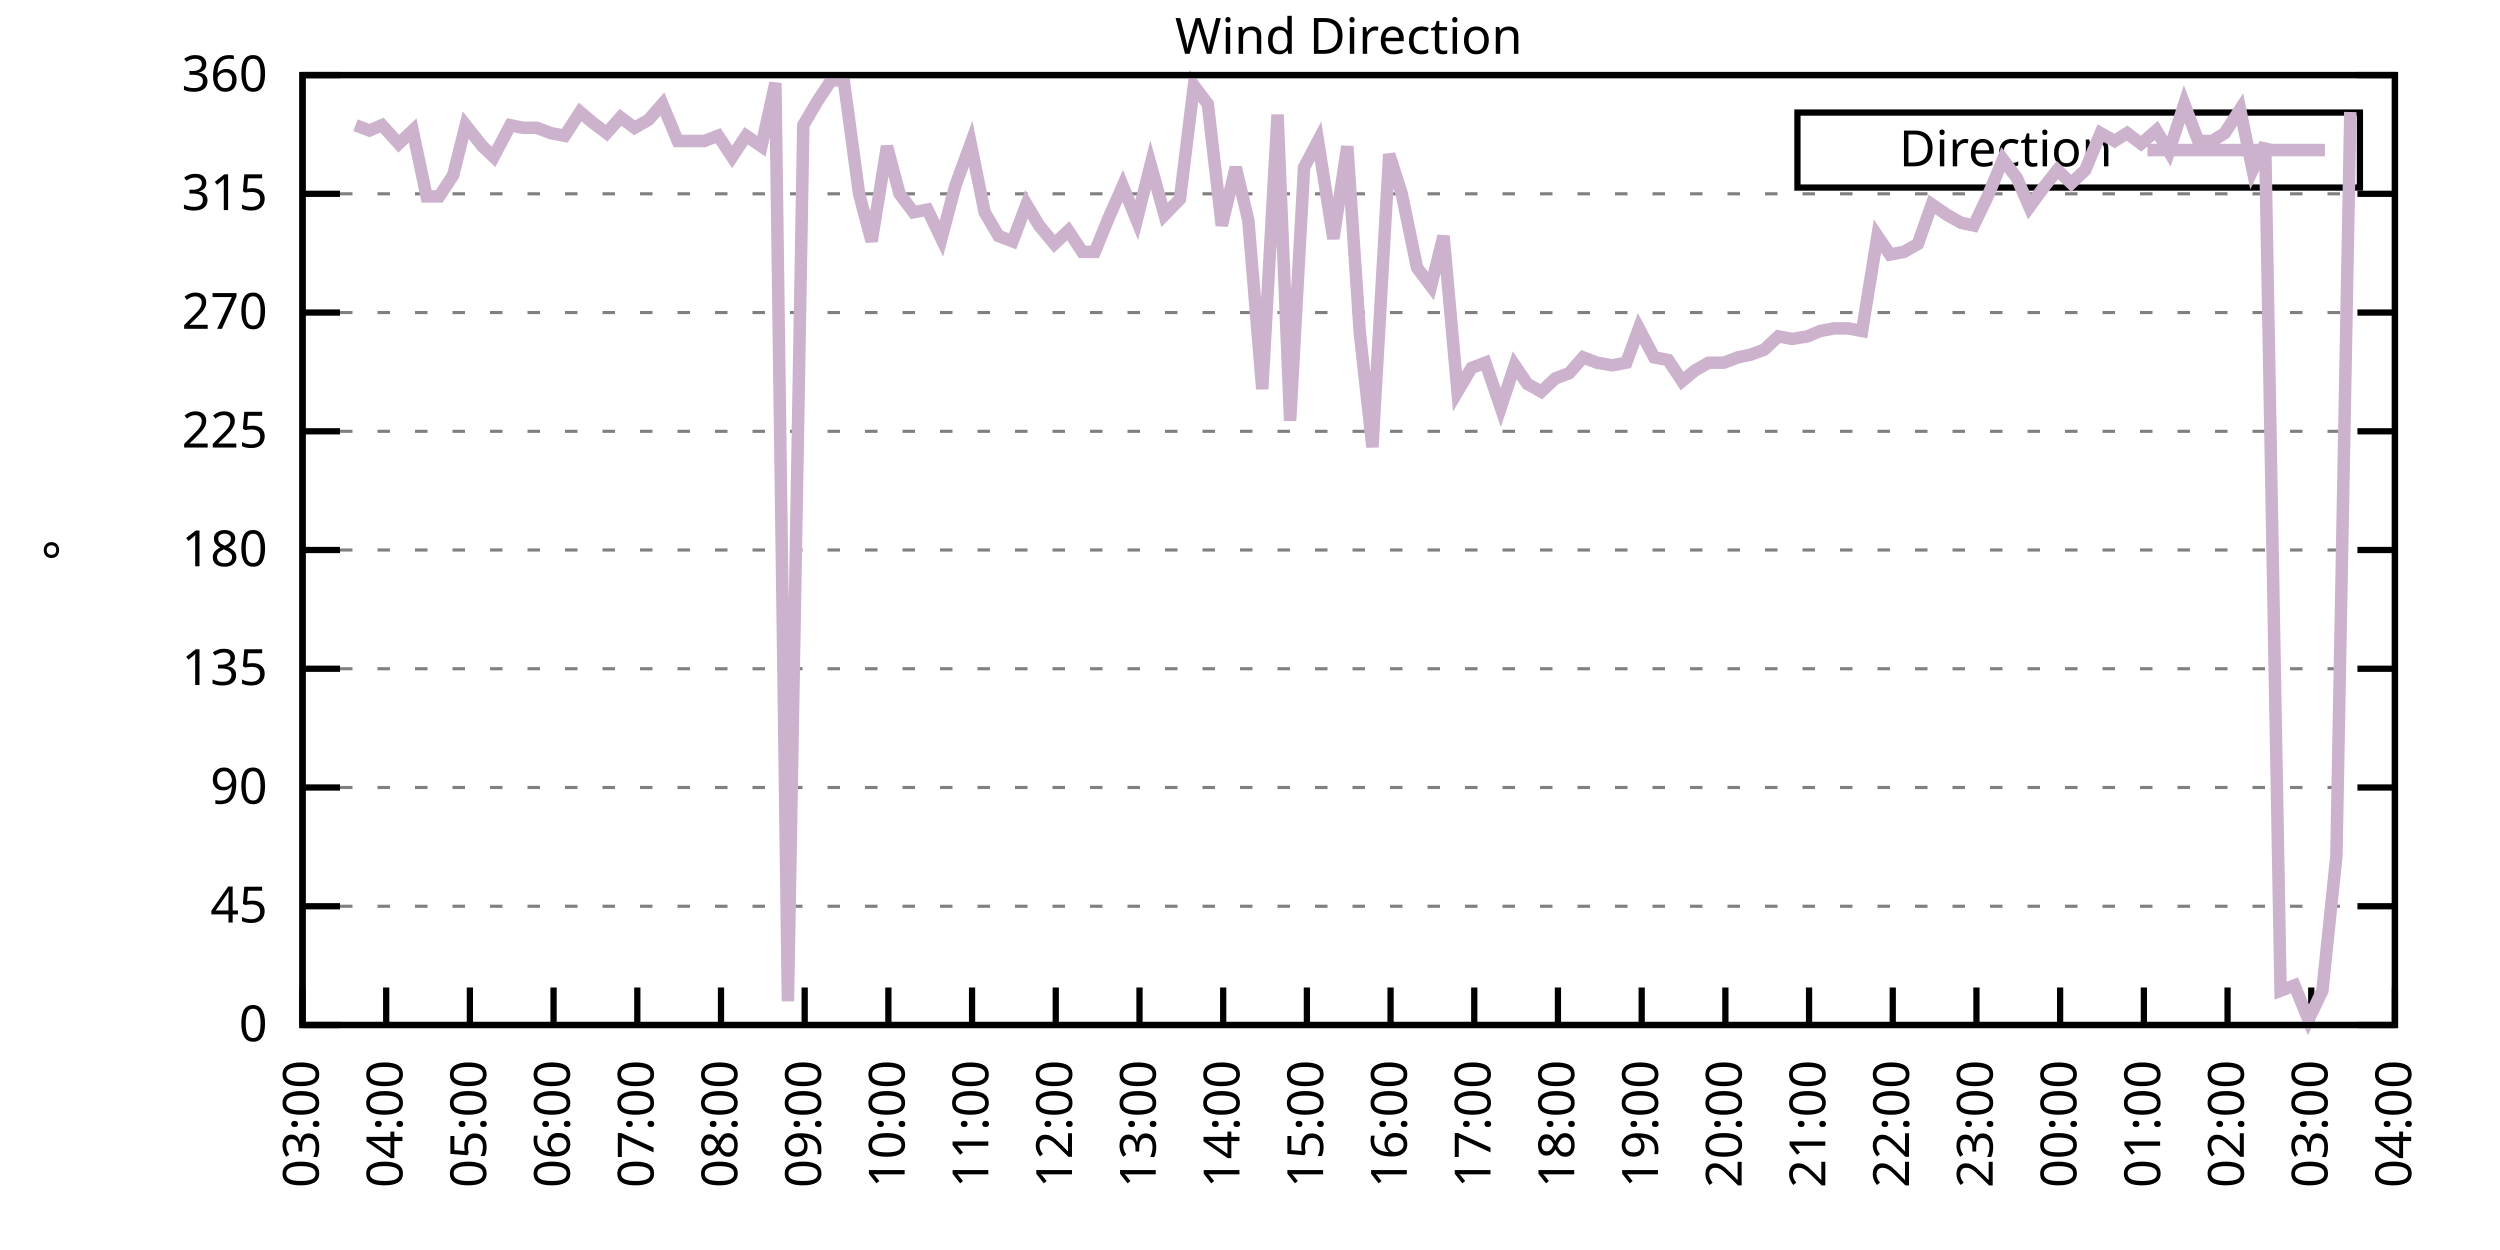
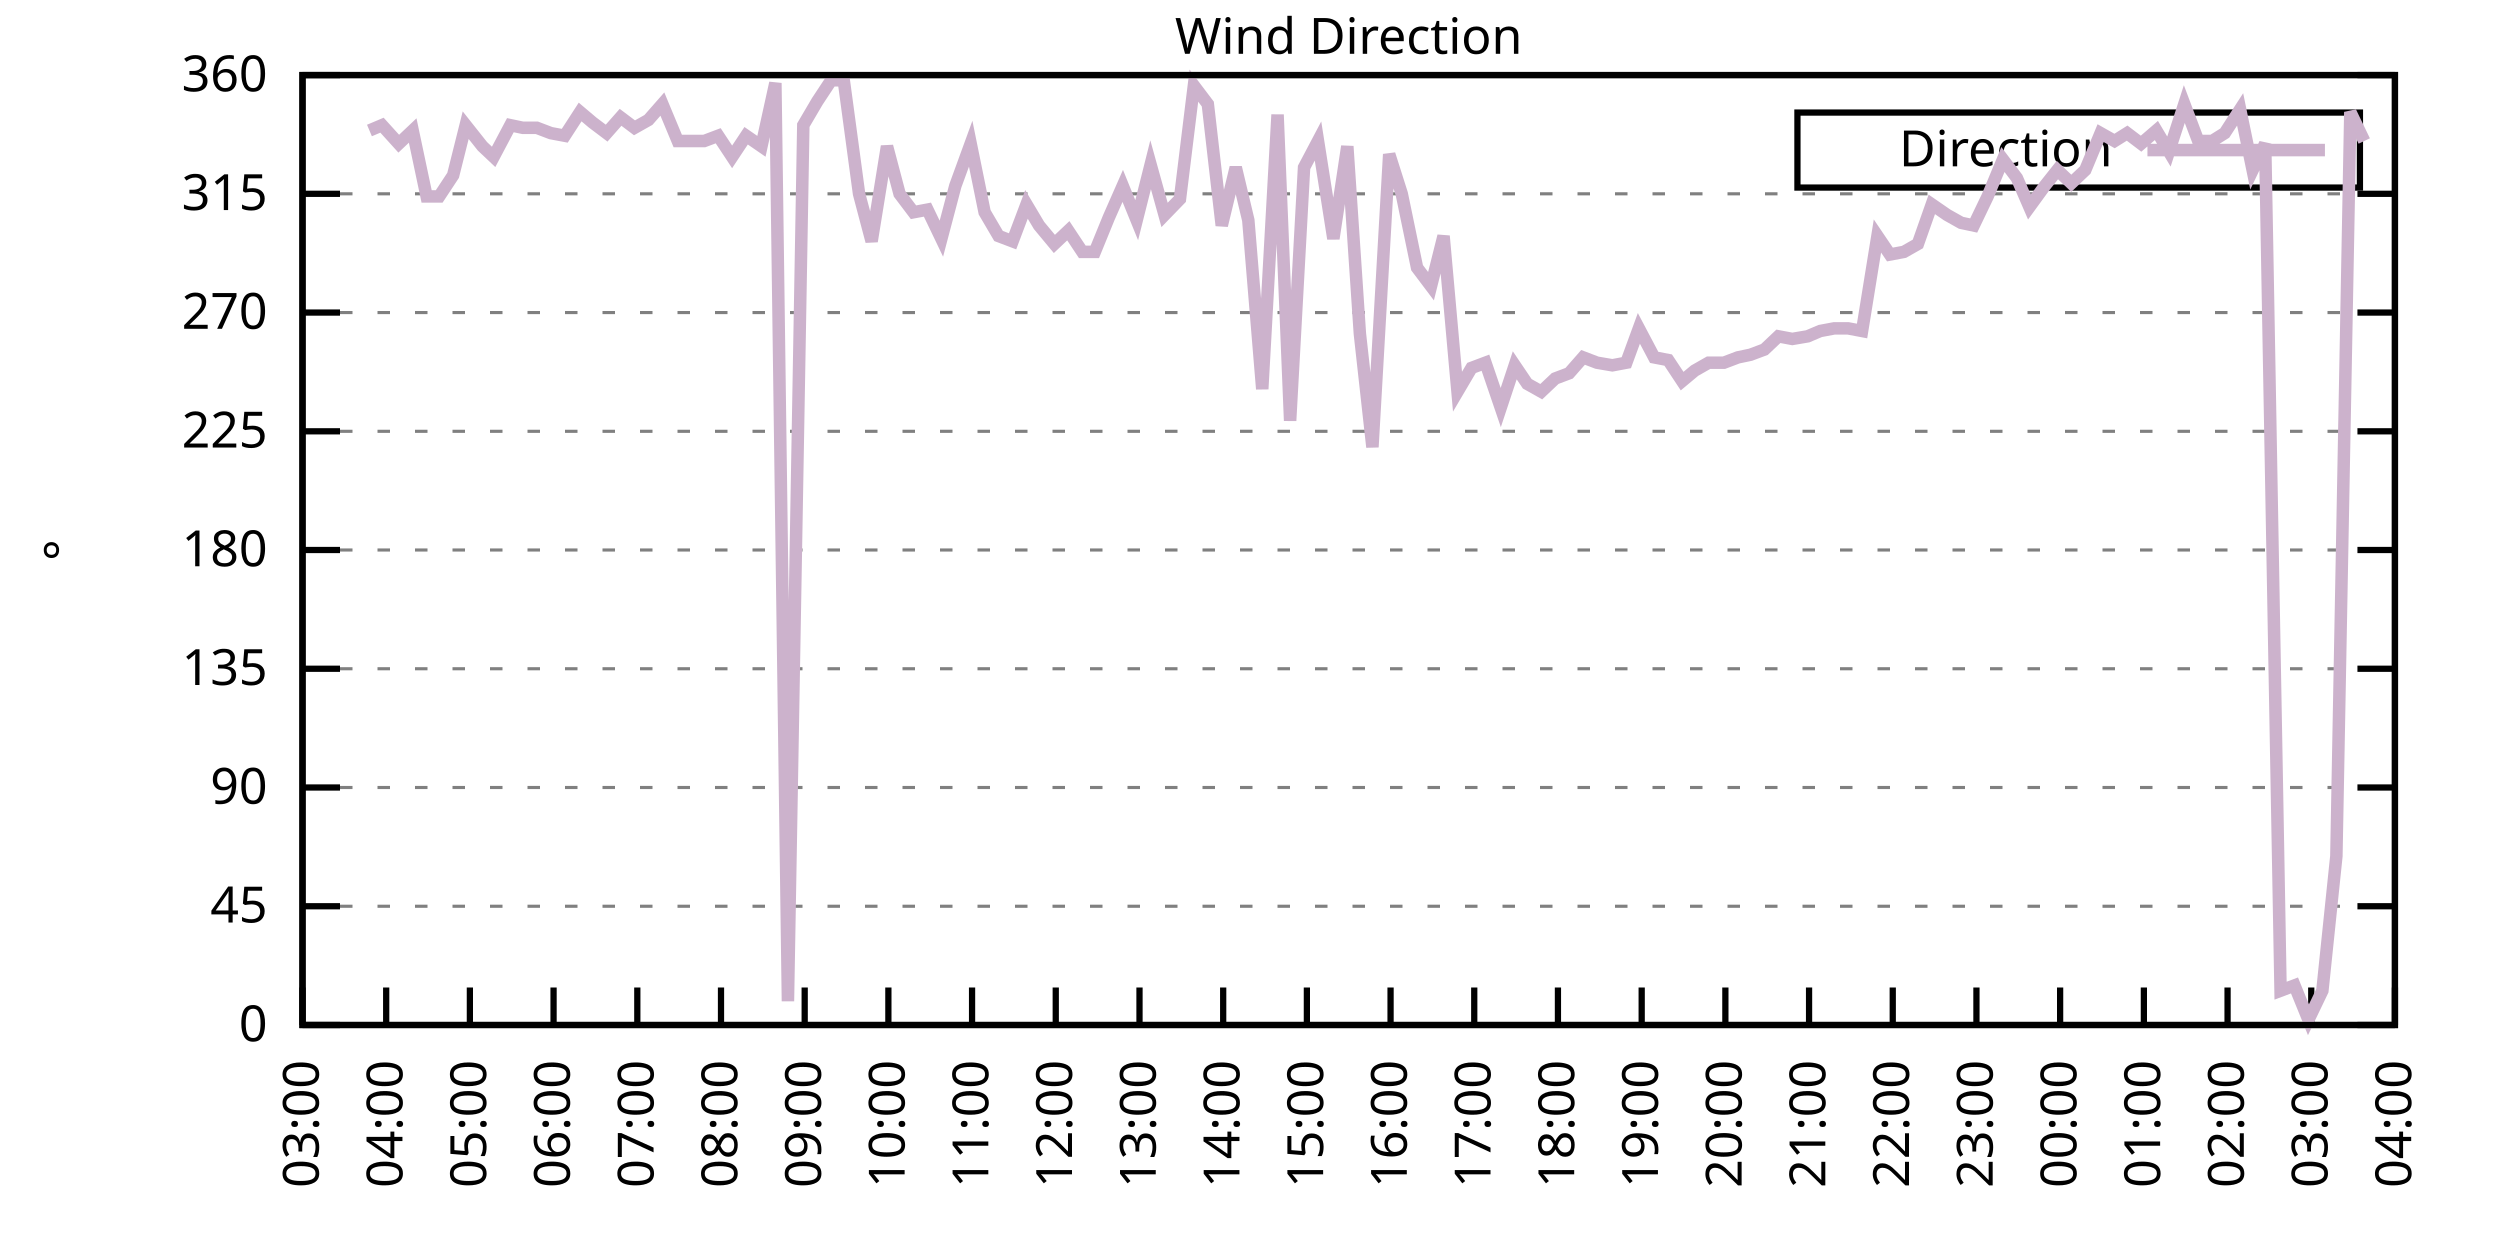
<svg xmlns="http://www.w3.org/2000/svg" xmlns:xlink="http://www.w3.org/1999/xlink" width="400" height="200" viewBox="0 0 400 200">
  <g id="gnuplot_canvas">
    <rect x="0" y="0" width="400" height="200" fill="none" />
    <defs>
      <circle id="gpDot" r="0.5" stroke-width="0.5" stroke="currentColor" />
      <path id="gpPt0" stroke-width="0.333" stroke="currentColor" d="M-1,0 h2 M0,-1 v2" />
      <path id="gpPt1" stroke-width="0.333" stroke="currentColor" d="M-1,-1 L1,1 M1,-1 L-1,1" />
      <path id="gpPt2" stroke-width="0.333" stroke="currentColor" d="M-1,0 L1,0 M0,-1 L0,1 M-1,-1 L1,1 M-1,1 L1,-1" />
      <rect id="gpPt3" stroke-width="0.333" stroke="currentColor" x="-1" y="-1" width="2" height="2" />
      <rect id="gpPt4" stroke-width="0.333" stroke="currentColor" fill="currentColor" x="-1" y="-1" width="2" height="2" />
      <circle id="gpPt5" stroke-width="0.333" stroke="currentColor" cx="0" cy="0" r="1" />
      <use xlink:href="#gpPt5" id="gpPt6" fill="currentColor" stroke="none" />
      <path id="gpPt7" stroke-width="0.333" stroke="currentColor" d="M0,-1.33 L-1.33,0.67 L1.33,0.67 z" />
      <use xlink:href="#gpPt7" id="gpPt8" fill="currentColor" stroke="none" />
      <use xlink:href="#gpPt7" id="gpPt9" stroke="currentColor" transform="rotate(180)" />
      <use xlink:href="#gpPt9" id="gpPt10" fill="currentColor" stroke="none" />
      <use xlink:href="#gpPt3" id="gpPt11" stroke="currentColor" transform="rotate(45)" />
      <use xlink:href="#gpPt11" id="gpPt12" fill="currentColor" stroke="none" />
      <path id="gpPt13" stroke-width="0.333" stroke="currentColor" d="M0,1.330 L1.265,0.411 L0.782,-1.067 L-0.782,-1.076 L-1.265,0.411 z" />
      <use xlink:href="#gpPt13" id="gpPt14" fill="currentColor" stroke="none" />
      <filter id="textbox" filterUnits="objectBoundingBox" x="0" y="0" height="1" width="1">
        <feFlood flood-color="white" flood-opacity="1" result="bgnd" />
        <feComposite in="SourceGraphic" in2="bgnd" operator="atop" />
      </filter>
      <filter id="greybox" filterUnits="objectBoundingBox" x="0" y="0" height="1" width="1">
        <feFlood flood-color="lightgrey" flood-opacity="1" result="grey" />
        <feComposite in="SourceGraphic" in2="grey" operator="atop" />
      </filter>
    </defs>
    <g fill="none" color="white" stroke="currentColor" stroke-width="1.00" stroke-linecap="butt" stroke-linejoin="miter">
</g>
    <g fill="none" color="black" stroke="currentColor" stroke-width="1.00" stroke-linecap="butt" stroke-linejoin="miter">
      <g stroke="none" shape-rendering="crispEdges">
        <polygon fill="rgb(255, 255, 255)" points="48.40,164.00 383.18,164.00 383.18,12.02 48.40,12.02 " />
      </g>
    </g>
    <g fill="none" color="black" stroke="currentColor" stroke-width="1.00" stroke-linecap="butt" stroke-linejoin="miter">
</g>
    <g fill="none" color="black" stroke="black" stroke-width="0.50" stroke-linecap="butt" stroke-linejoin="miter">
</g>
    <g fill="none" color="gray" stroke="currentColor" stroke-width="0.50" stroke-linecap="butt" stroke-linejoin="miter">
      <path stroke="gray" stroke-dasharray="2,4" class="gridline" d="M48.40,164.00 L383.19,164.00  " />
    </g>
    <g fill="none" color="gray" stroke="gray" stroke-width="1.00" stroke-linecap="butt" stroke-linejoin="miter">
</g>
    <g fill="none" color="black" stroke="currentColor" stroke-width="1.00" stroke-linecap="butt" stroke-linejoin="miter">
      <path stroke="black" d="M48.40,164.00 L54.40,164.00 M383.19,164.00 L377.19,164.00  " />
      <g transform="translate(42.80,166.60)" stroke="none" fill="black" font-family="Sans" font-size="8.00" text-anchor="end">
        <text>
          <tspan font-family="Sans"> 0</tspan>
        </text>
      </g>
    </g>
    <g fill="none" color="black" stroke="currentColor" stroke-width="1.00" stroke-linecap="butt" stroke-linejoin="miter">
</g>
    <g fill="none" color="black" stroke="black" stroke-width="0.50" stroke-linecap="butt" stroke-linejoin="miter">
</g>
    <g fill="none" color="gray" stroke="currentColor" stroke-width="0.50" stroke-linecap="butt" stroke-linejoin="miter">
      <path stroke="gray" stroke-dasharray="2,4" class="gridline" d="M48.40,145.00 L383.19,145.00  " />
    </g>
    <g fill="none" color="gray" stroke="gray" stroke-width="1.00" stroke-linecap="butt" stroke-linejoin="miter">
</g>
    <g fill="none" color="black" stroke="currentColor" stroke-width="1.00" stroke-linecap="butt" stroke-linejoin="miter">
      <path stroke="black" d="M48.40,145.00 L54.40,145.00 M383.19,145.00 L377.19,145.00  " />
      <g transform="translate(42.80,147.60)" stroke="none" fill="black" font-family="Sans" font-size="8.00" text-anchor="end">
        <text>
          <tspan font-family="Sans"> 45</tspan>
        </text>
      </g>
    </g>
    <g fill="none" color="black" stroke="currentColor" stroke-width="1.00" stroke-linecap="butt" stroke-linejoin="miter">
</g>
    <g fill="none" color="black" stroke="black" stroke-width="0.50" stroke-linecap="butt" stroke-linejoin="miter">
</g>
    <g fill="none" color="gray" stroke="currentColor" stroke-width="0.50" stroke-linecap="butt" stroke-linejoin="miter">
      <path stroke="gray" stroke-dasharray="2,4" class="gridline" d="M48.40,126.00 L383.19,126.00  " />
    </g>
    <g fill="none" color="gray" stroke="gray" stroke-width="1.00" stroke-linecap="butt" stroke-linejoin="miter">
</g>
    <g fill="none" color="black" stroke="currentColor" stroke-width="1.00" stroke-linecap="butt" stroke-linejoin="miter">
      <path stroke="black" d="M48.40,126.00 L54.40,126.00 M383.19,126.00 L377.19,126.00  " />
      <g transform="translate(42.80,128.60)" stroke="none" fill="black" font-family="Sans" font-size="8.00" text-anchor="end">
        <text>
          <tspan font-family="Sans"> 90</tspan>
        </text>
      </g>
    </g>
    <g fill="none" color="black" stroke="currentColor" stroke-width="1.00" stroke-linecap="butt" stroke-linejoin="miter">
</g>
    <g fill="none" color="black" stroke="black" stroke-width="0.50" stroke-linecap="butt" stroke-linejoin="miter">
</g>
    <g fill="none" color="gray" stroke="currentColor" stroke-width="0.50" stroke-linecap="butt" stroke-linejoin="miter">
      <path stroke="gray" stroke-dasharray="2,4" class="gridline" d="M48.40,107.00 L383.19,107.00  " />
    </g>
    <g fill="none" color="gray" stroke="gray" stroke-width="1.00" stroke-linecap="butt" stroke-linejoin="miter">
</g>
    <g fill="none" color="black" stroke="currentColor" stroke-width="1.00" stroke-linecap="butt" stroke-linejoin="miter">
      <path stroke="black" d="M48.40,107.00 L54.40,107.00 M383.19,107.00 L377.19,107.00  " />
      <g transform="translate(42.80,109.60)" stroke="none" fill="black" font-family="Sans" font-size="8.00" text-anchor="end">
        <text>
          <tspan font-family="Sans"> 135</tspan>
        </text>
      </g>
    </g>
    <g fill="none" color="black" stroke="currentColor" stroke-width="1.00" stroke-linecap="butt" stroke-linejoin="miter">
</g>
    <g fill="none" color="black" stroke="black" stroke-width="0.50" stroke-linecap="butt" stroke-linejoin="miter">
</g>
    <g fill="none" color="gray" stroke="currentColor" stroke-width="0.50" stroke-linecap="butt" stroke-linejoin="miter">
      <path stroke="gray" stroke-dasharray="2,4" class="gridline" d="M48.40,88.00 L383.19,88.00  " />
    </g>
    <g fill="none" color="gray" stroke="gray" stroke-width="1.00" stroke-linecap="butt" stroke-linejoin="miter">
</g>
    <g fill="none" color="black" stroke="currentColor" stroke-width="1.00" stroke-linecap="butt" stroke-linejoin="miter">
      <path stroke="black" d="M48.40,88.00 L54.40,88.00 M383.19,88.00 L377.19,88.00  " />
      <g transform="translate(42.80,90.60)" stroke="none" fill="black" font-family="Sans" font-size="8.00" text-anchor="end">
        <text>
          <tspan font-family="Sans"> 180</tspan>
        </text>
      </g>
    </g>
    <g fill="none" color="black" stroke="currentColor" stroke-width="1.00" stroke-linecap="butt" stroke-linejoin="miter">
</g>
    <g fill="none" color="black" stroke="black" stroke-width="0.50" stroke-linecap="butt" stroke-linejoin="miter">
</g>
    <g fill="none" color="gray" stroke="currentColor" stroke-width="0.50" stroke-linecap="butt" stroke-linejoin="miter">
      <path stroke="gray" stroke-dasharray="2,4" class="gridline" d="M48.40,69.01 L383.19,69.01  " />
    </g>
    <g fill="none" color="gray" stroke="gray" stroke-width="1.00" stroke-linecap="butt" stroke-linejoin="miter">
</g>
    <g fill="none" color="black" stroke="currentColor" stroke-width="1.00" stroke-linecap="butt" stroke-linejoin="miter">
      <path stroke="black" d="M48.40,69.01 L54.40,69.01 M383.19,69.01 L377.19,69.01  " />
      <g transform="translate(42.80,71.61)" stroke="none" fill="black" font-family="Sans" font-size="8.00" text-anchor="end">
        <text>
          <tspan font-family="Sans"> 225</tspan>
        </text>
      </g>
    </g>
    <g fill="none" color="black" stroke="currentColor" stroke-width="1.00" stroke-linecap="butt" stroke-linejoin="miter">
</g>
    <g fill="none" color="black" stroke="black" stroke-width="0.50" stroke-linecap="butt" stroke-linejoin="miter">
</g>
    <g fill="none" color="gray" stroke="currentColor" stroke-width="0.50" stroke-linecap="butt" stroke-linejoin="miter">
      <path stroke="gray" stroke-dasharray="2,4" class="gridline" d="M48.40,50.01 L383.19,50.01  " />
    </g>
    <g fill="none" color="gray" stroke="gray" stroke-width="1.00" stroke-linecap="butt" stroke-linejoin="miter">
</g>
    <g fill="none" color="black" stroke="currentColor" stroke-width="1.00" stroke-linecap="butt" stroke-linejoin="miter">
      <path stroke="black" d="M48.40,50.01 L54.40,50.01 M383.19,50.01 L377.19,50.01  " />
      <g transform="translate(42.80,52.61)" stroke="none" fill="black" font-family="Sans" font-size="8.00" text-anchor="end">
        <text>
          <tspan font-family="Sans"> 270</tspan>
        </text>
      </g>
    </g>
    <g fill="none" color="black" stroke="currentColor" stroke-width="1.00" stroke-linecap="butt" stroke-linejoin="miter">
</g>
    <g fill="none" color="black" stroke="black" stroke-width="0.50" stroke-linecap="butt" stroke-linejoin="miter">
</g>
    <g fill="none" color="gray" stroke="currentColor" stroke-width="0.50" stroke-linecap="butt" stroke-linejoin="miter">
      <path stroke="gray" stroke-dasharray="2,4" class="gridline" d="M48.40,31.01 L383.19,31.01  " />
    </g>
    <g fill="none" color="gray" stroke="gray" stroke-width="1.00" stroke-linecap="butt" stroke-linejoin="miter">
</g>
    <g fill="none" color="black" stroke="currentColor" stroke-width="1.00" stroke-linecap="butt" stroke-linejoin="miter">
      <path stroke="black" d="M48.40,31.01 L54.40,31.01 M383.19,31.01 L377.19,31.01  " />
      <g transform="translate(42.80,33.61)" stroke="none" fill="black" font-family="Sans" font-size="8.00" text-anchor="end">
        <text>
          <tspan font-family="Sans"> 315</tspan>
        </text>
      </g>
    </g>
    <g fill="none" color="black" stroke="currentColor" stroke-width="1.00" stroke-linecap="butt" stroke-linejoin="miter">
</g>
    <g fill="none" color="black" stroke="black" stroke-width="0.50" stroke-linecap="butt" stroke-linejoin="miter">
</g>
    <g fill="none" color="gray" stroke="currentColor" stroke-width="0.50" stroke-linecap="butt" stroke-linejoin="miter">
      <path stroke="gray" stroke-dasharray="2,4" class="gridline" d="M48.40,12.01 L383.19,12.01  " />
    </g>
    <g fill="none" color="gray" stroke="gray" stroke-width="1.00" stroke-linecap="butt" stroke-linejoin="miter">
</g>
    <g fill="none" color="black" stroke="currentColor" stroke-width="1.00" stroke-linecap="butt" stroke-linejoin="miter">
      <path stroke="black" d="M48.40,12.01 L54.40,12.01 M383.19,12.01 L377.19,12.01  " />
      <g transform="translate(42.80,14.61)" stroke="none" fill="black" font-family="Sans" font-size="8.00" text-anchor="end">
        <text>
          <tspan font-family="Sans"> 360</tspan>
        </text>
      </g>
    </g>
    <g fill="none" color="black" stroke="currentColor" stroke-width="1.00" stroke-linecap="butt" stroke-linejoin="miter">
      <path stroke="black" d="M48.40,164.00 L48.40,158.00  " />
      <g transform="translate(51.00,169.60) rotate(270.00)" stroke="none" fill="black" font-family="Sans" font-size="8.00" text-anchor="end">
        <text>
          <tspan font-family="Sans">03:00</tspan>
        </text>
      </g>
    </g>
    <g fill="none" color="black" stroke="currentColor" stroke-width="1.00" stroke-linecap="butt" stroke-linejoin="miter">
      <path stroke="black" d="M61.79,164.00 L61.79,158.00  " />
      <g transform="translate(64.39,169.60) rotate(270.00)" stroke="none" fill="black" font-family="Sans" font-size="8.00" text-anchor="end">
        <text>
          <tspan font-family="Sans">04:00</tspan>
        </text>
      </g>
    </g>
    <g fill="none" color="black" stroke="currentColor" stroke-width="1.00" stroke-linecap="butt" stroke-linejoin="miter">
      <path stroke="black" d="M75.18,164.00 L75.18,158.00  " />
      <g transform="translate(77.78,169.60) rotate(270.00)" stroke="none" fill="black" font-family="Sans" font-size="8.00" text-anchor="end">
        <text>
          <tspan font-family="Sans">05:00</tspan>
        </text>
      </g>
    </g>
    <g fill="none" color="black" stroke="currentColor" stroke-width="1.00" stroke-linecap="butt" stroke-linejoin="miter">
      <path stroke="black" d="M88.57,164.00 L88.57,158.00  " />
      <g transform="translate(91.17,169.60) rotate(270.00)" stroke="none" fill="black" font-family="Sans" font-size="8.00" text-anchor="end">
        <text>
          <tspan font-family="Sans">06:00</tspan>
        </text>
      </g>
    </g>
    <g fill="none" color="black" stroke="currentColor" stroke-width="1.00" stroke-linecap="butt" stroke-linejoin="miter">
      <path stroke="black" d="M101.97,164.00 L101.97,158.00  " />
      <g transform="translate(104.57,169.60) rotate(270.00)" stroke="none" fill="black" font-family="Sans" font-size="8.00" text-anchor="end">
        <text>
          <tspan font-family="Sans">07:00</tspan>
        </text>
      </g>
    </g>
    <g fill="none" color="black" stroke="currentColor" stroke-width="1.00" stroke-linecap="butt" stroke-linejoin="miter">
      <path stroke="black" d="M115.36,164.00 L115.36,158.00  " />
      <g transform="translate(117.96,169.60) rotate(270.00)" stroke="none" fill="black" font-family="Sans" font-size="8.00" text-anchor="end">
        <text>
          <tspan font-family="Sans">08:00</tspan>
        </text>
      </g>
    </g>
    <g fill="none" color="black" stroke="currentColor" stroke-width="1.00" stroke-linecap="butt" stroke-linejoin="miter">
      <path stroke="black" d="M128.75,164.00 L128.75,158.00  " />
      <g transform="translate(131.35,169.60) rotate(270.00)" stroke="none" fill="black" font-family="Sans" font-size="8.00" text-anchor="end">
        <text>
          <tspan font-family="Sans">09:00</tspan>
        </text>
      </g>
    </g>
    <g fill="none" color="black" stroke="currentColor" stroke-width="1.00" stroke-linecap="butt" stroke-linejoin="miter">
      <path stroke="black" d="M142.14,164.00 L142.14,158.00  " />
      <g transform="translate(144.74,169.60) rotate(270.00)" stroke="none" fill="black" font-family="Sans" font-size="8.00" text-anchor="end">
        <text>
          <tspan font-family="Sans">10:00</tspan>
        </text>
      </g>
    </g>
    <g fill="none" color="black" stroke="currentColor" stroke-width="1.00" stroke-linecap="butt" stroke-linejoin="miter">
      <path stroke="black" d="M155.53,164.00 L155.53,158.00  " />
      <g transform="translate(158.13,169.60) rotate(270.00)" stroke="none" fill="black" font-family="Sans" font-size="8.00" text-anchor="end">
        <text>
          <tspan font-family="Sans">11:00</tspan>
        </text>
      </g>
    </g>
    <g fill="none" color="black" stroke="currentColor" stroke-width="1.00" stroke-linecap="butt" stroke-linejoin="miter">
      <path stroke="black" d="M168.92,164.00 L168.92,158.00  " />
      <g transform="translate(171.52,169.60) rotate(270.00)" stroke="none" fill="black" font-family="Sans" font-size="8.00" text-anchor="end">
        <text>
          <tspan font-family="Sans">12:00</tspan>
        </text>
      </g>
    </g>
    <g fill="none" color="black" stroke="currentColor" stroke-width="1.00" stroke-linecap="butt" stroke-linejoin="miter">
      <path stroke="black" d="M182.32,164.00 L182.32,158.00  " />
      <g transform="translate(184.92,169.60) rotate(270.00)" stroke="none" fill="black" font-family="Sans" font-size="8.00" text-anchor="end">
        <text>
          <tspan font-family="Sans">13:00</tspan>
        </text>
      </g>
    </g>
    <g fill="none" color="black" stroke="currentColor" stroke-width="1.00" stroke-linecap="butt" stroke-linejoin="miter">
      <path stroke="black" d="M195.71,164.00 L195.71,158.00  " />
      <g transform="translate(198.31,169.60) rotate(270.00)" stroke="none" fill="black" font-family="Sans" font-size="8.00" text-anchor="end">
        <text>
          <tspan font-family="Sans">14:00</tspan>
        </text>
      </g>
    </g>
    <g fill="none" color="black" stroke="currentColor" stroke-width="1.00" stroke-linecap="butt" stroke-linejoin="miter">
      <path stroke="black" d="M209.10,164.00 L209.10,158.00  " />
      <g transform="translate(211.70,169.60) rotate(270.00)" stroke="none" fill="black" font-family="Sans" font-size="8.00" text-anchor="end">
        <text>
          <tspan font-family="Sans">15:00</tspan>
        </text>
      </g>
    </g>
    <g fill="none" color="black" stroke="currentColor" stroke-width="1.00" stroke-linecap="butt" stroke-linejoin="miter">
      <path stroke="black" d="M222.49,164.00 L222.49,158.00  " />
      <g transform="translate(225.09,169.60) rotate(270.00)" stroke="none" fill="black" font-family="Sans" font-size="8.00" text-anchor="end">
        <text>
          <tspan font-family="Sans">16:00</tspan>
        </text>
      </g>
    </g>
    <g fill="none" color="black" stroke="currentColor" stroke-width="1.00" stroke-linecap="butt" stroke-linejoin="miter">
      <path stroke="black" d="M235.88,164.00 L235.88,158.00  " />
      <g transform="translate(238.48,169.60) rotate(270.00)" stroke="none" fill="black" font-family="Sans" font-size="8.00" text-anchor="end">
        <text>
          <tspan font-family="Sans">17:00</tspan>
        </text>
      </g>
    </g>
    <g fill="none" color="black" stroke="currentColor" stroke-width="1.00" stroke-linecap="butt" stroke-linejoin="miter">
      <path stroke="black" d="M249.27,164.00 L249.27,158.00  " />
      <g transform="translate(251.87,169.60) rotate(270.00)" stroke="none" fill="black" font-family="Sans" font-size="8.00" text-anchor="end">
        <text>
          <tspan font-family="Sans">18:00</tspan>
        </text>
      </g>
    </g>
    <g fill="none" color="black" stroke="currentColor" stroke-width="1.00" stroke-linecap="butt" stroke-linejoin="miter">
      <path stroke="black" d="M262.67,164.00 L262.67,158.00  " />
      <g transform="translate(265.27,169.60) rotate(270.00)" stroke="none" fill="black" font-family="Sans" font-size="8.00" text-anchor="end">
        <text>
          <tspan font-family="Sans">19:00</tspan>
        </text>
      </g>
    </g>
    <g fill="none" color="black" stroke="currentColor" stroke-width="1.00" stroke-linecap="butt" stroke-linejoin="miter">
      <path stroke="black" d="M276.06,164.00 L276.06,158.00  " />
      <g transform="translate(278.66,169.60) rotate(270.00)" stroke="none" fill="black" font-family="Sans" font-size="8.00" text-anchor="end">
        <text>
          <tspan font-family="Sans">20:00</tspan>
        </text>
      </g>
    </g>
    <g fill="none" color="black" stroke="currentColor" stroke-width="1.00" stroke-linecap="butt" stroke-linejoin="miter">
      <path stroke="black" d="M289.45,164.00 L289.45,158.00  " />
      <g transform="translate(292.05,169.60) rotate(270.00)" stroke="none" fill="black" font-family="Sans" font-size="8.00" text-anchor="end">
        <text>
          <tspan font-family="Sans">21:00</tspan>
        </text>
      </g>
    </g>
    <g fill="none" color="black" stroke="currentColor" stroke-width="1.00" stroke-linecap="butt" stroke-linejoin="miter">
      <path stroke="black" d="M302.84,164.00 L302.84,158.00  " />
      <g transform="translate(305.44,169.60) rotate(270.00)" stroke="none" fill="black" font-family="Sans" font-size="8.00" text-anchor="end">
        <text>
          <tspan font-family="Sans">22:00</tspan>
        </text>
      </g>
    </g>
    <g fill="none" color="black" stroke="currentColor" stroke-width="1.00" stroke-linecap="butt" stroke-linejoin="miter">
      <path stroke="black" d="M316.23,164.00 L316.23,158.00  " />
      <g transform="translate(318.83,169.60) rotate(270.00)" stroke="none" fill="black" font-family="Sans" font-size="8.00" text-anchor="end">
        <text>
          <tspan font-family="Sans">23:00</tspan>
        </text>
      </g>
    </g>
    <g fill="none" color="black" stroke="currentColor" stroke-width="1.00" stroke-linecap="butt" stroke-linejoin="miter">
      <path stroke="black" d="M329.62,164.00 L329.62,158.00  " />
      <g transform="translate(332.22,169.60) rotate(270.00)" stroke="none" fill="black" font-family="Sans" font-size="8.00" text-anchor="end">
        <text>
          <tspan font-family="Sans">00:00</tspan>
        </text>
      </g>
    </g>
    <g fill="none" color="black" stroke="currentColor" stroke-width="1.00" stroke-linecap="butt" stroke-linejoin="miter">
      <path stroke="black" d="M343.02,164.00 L343.02,158.00  " />
      <g transform="translate(345.62,169.60) rotate(270.00)" stroke="none" fill="black" font-family="Sans" font-size="8.00" text-anchor="end">
        <text>
          <tspan font-family="Sans">01:00</tspan>
        </text>
      </g>
    </g>
    <g fill="none" color="black" stroke="currentColor" stroke-width="1.00" stroke-linecap="butt" stroke-linejoin="miter">
      <path stroke="black" d="M356.41,164.00 L356.41,158.00  " />
      <g transform="translate(359.01,169.60) rotate(270.00)" stroke="none" fill="black" font-family="Sans" font-size="8.00" text-anchor="end">
        <text>
          <tspan font-family="Sans">02:00</tspan>
        </text>
      </g>
    </g>
    <g fill="none" color="black" stroke="currentColor" stroke-width="1.00" stroke-linecap="butt" stroke-linejoin="miter">
      <path stroke="black" d="M369.80,164.00 L369.80,158.00  " />
      <g transform="translate(372.40,169.60) rotate(270.00)" stroke="none" fill="black" font-family="Sans" font-size="8.00" text-anchor="end">
        <text>
          <tspan font-family="Sans">03:00</tspan>
        </text>
      </g>
    </g>
    <g fill="none" color="black" stroke="currentColor" stroke-width="1.00" stroke-linecap="butt" stroke-linejoin="miter">
      <path stroke="black" d="M383.19,164.00 L383.19,158.00  " />
      <g transform="translate(385.79,169.60) rotate(270.00)" stroke="none" fill="black" font-family="Sans" font-size="8.00" text-anchor="end">
        <text>
          <tspan font-family="Sans">04:00</tspan>
        </text>
      </g>
    </g>
    <g fill="none" color="black" stroke="currentColor" stroke-width="1.00" stroke-linecap="butt" stroke-linejoin="miter">
</g>
    <g fill="none" color="black" stroke="currentColor" stroke-width="1.00" stroke-linecap="butt" stroke-linejoin="miter">
      <path stroke="black" d="M48.40,12.01 L48.40,164.00 L383.19,164.00 L383.19,12.01 L48.40,12.01 Z  " />
    </g>
    <g fill="none" color="black" stroke="currentColor" stroke-width="1.00" stroke-linecap="butt" stroke-linejoin="miter">
</g>
    <g fill="none" color="black" stroke="currentColor" stroke-width="1.00" stroke-linecap="butt" stroke-linejoin="miter">
      <path stroke="black" d="M287.59,30.01 L287.59,18.01 L377.59,18.01 L377.59,30.01 L287.59,30.01 Z  " />
    </g>
    <g id="Wind_direction_plot_1">
      <g fill="none" color="white" stroke="black" stroke-width="2.00" stroke-linecap="butt" stroke-linejoin="miter">
</g>
      <g fill="none" color="black" stroke="currentColor" stroke-width="2.00" stroke-linecap="butt" stroke-linejoin="miter">
        <g transform="translate(337.99,26.61)" stroke="none" fill="black" font-family="Sans" font-size="8.00" text-anchor="end">
          <text>
            <tspan font-family="Sans">Direction</tspan>
          </text>
        </g>
      </g>
      <g fill="none" color="black" stroke="currentColor" stroke-width="2.00" stroke-linecap="butt" stroke-linejoin="miter">
-         <path stroke="rgb(204, 178, 204)" d="M343.59,24.01 L371.99,24.01 M56.88,20.03 L59.11,20.88 L61.12,20.03 L63.80,22.99 L66.03,20.88 L68.26,31.43   L70.27,31.43 L72.50,28.05 L74.51,20.03 L77.19,23.41 L78.98,25.10 L81.66,20.03 L83.66,20.45 L85.90,20.45   L88.13,21.30 L90.36,21.72 L92.82,17.92 L94.82,19.61 L97.06,21.30 L99.29,18.77 L101.52,20.45 L103.75,19.19   L105.98,16.65 L108.44,22.56 L110.67,22.56 L112.68,22.56 L114.91,21.72 L117.14,25.10 L119.38,21.72 L121.83,23.41   L124.06,13.28 L126.07,160.20 L128.53,20.03 L130.76,16.23 L132.99,12.85 L135.00,12.85 L137.45,31.01 L139.46,38.61   L141.92,23.41 L143.93,31.01 L146.16,33.96 L148.39,33.54 L150.62,38.19 L152.85,29.74 L155.31,22.99 L157.54,33.96   L159.77,37.76 L162.01,38.61 L164.24,32.70 L166.25,36.08 L168.70,39.03 L170.93,36.92 L173.17,40.30 L175.17,40.30   L177.41,34.81 L179.64,29.74 L181.87,35.23 L184.10,26.36 L186.33,34.39 L188.79,31.85 L191.02,13.70 L193.25,16.65   L195.48,36.08 L197.72,26.79 L199.73,35.23 L201.96,62.25 L204.41,18.34 L206.42,67.32 L208.65,26.79 L210.88,22.56   L213.34,38.19 L215.57,23.41 L217.58,53.39 L219.59,71.54 L222.27,24.68 L224.28,31.01 L226.73,42.83 L228.96,45.79   L230.97,37.76 L233.20,62.67 L235.44,58.87 L237.67,58.03 L240.12,65.21 L242.36,58.45 L244.36,61.41 L246.60,62.67   L248.83,60.56 L251.06,59.72 L253.29,57.18 L255.52,58.03 L257.98,58.45 L260.21,58.03 L262.22,52.54 L264.67,57.18   L266.91,57.61 L269.14,60.98 L271.15,59.30 L273.38,58.03 L275.83,58.03 L278.07,57.18 L280.07,56.76 L282.31,55.92   L284.54,53.81 L286.77,54.23 L289.23,53.81 L291.23,52.96 L293.47,52.54 L295.70,52.54 L297.93,52.96 L300.39,37.76   L302.39,40.72 L304.63,40.30 L306.86,39.03 L309.09,32.70 L311.54,34.39 L313.78,35.65 L315.79,36.08 L318.02,31.43   L320.47,25.52 L322.70,28.48 L324.71,33.12 L327.17,29.74 L329.18,27.21 L331.41,29.32 L333.64,27.21 L336.10,21.30   L338.33,22.56 L340.34,21.30 L342.57,22.99 L345.02,20.88 L347.03,24.25 L349.49,16.65 L351.72,22.56 L353.95,22.56   L355.96,21.30 L358.42,17.50 L360.42,27.21 L362.43,22.99 L364.89,158.51 L367.12,157.67 L369.35,163.16 L371.58,158.51   L373.82,136.98 L376.05,17.92  " />
+         <path stroke="rgb(204, 178, 204)" d="M343.59,24.01 L371.99,24.01 M59.11,20.88 L61.12,20.03 L63.80,22.99 L66.03,20.88 L68.26,31.43 L70.27,31.43   L72.50,28.05 L74.51,20.03 L77.19,23.41 L78.98,25.10 L81.66,20.03 L83.66,20.45 L85.90,20.45 L88.13,21.30   L90.36,21.72 L92.82,17.92 L94.82,19.61 L97.06,21.30 L99.29,18.77 L101.52,20.45 L103.75,19.19 L105.98,16.65   L108.44,22.56 L110.67,22.56 L112.68,22.56 L114.91,21.72 L117.14,25.10 L119.38,21.72 L121.83,23.41 L124.06,13.28   L126.07,160.20 L128.53,20.03 L130.76,16.23 L132.99,12.85 L135.00,12.85 L137.45,31.01 L139.46,38.61 L141.92,23.41   L143.93,31.01 L146.16,33.96 L148.39,33.54 L150.62,38.19 L152.85,29.74 L155.31,22.99 L157.54,33.96 L159.77,37.76   L162.01,38.61 L164.24,32.70 L166.25,36.08 L168.70,39.03 L170.93,36.92 L173.17,40.30 L175.17,40.30 L177.41,34.81   L179.64,29.74 L181.87,35.23 L184.10,26.36 L186.33,34.39 L188.79,31.85 L191.02,13.70 L193.25,16.65 L195.48,36.08   L197.72,26.79 L199.73,35.23 L201.96,62.25 L204.41,18.34 L206.42,67.32 L208.65,26.79 L210.88,22.56 L213.34,38.19   L215.57,23.41 L217.58,53.39 L219.59,71.54 L222.27,24.68 L224.28,31.01 L226.73,42.83 L228.96,45.79 L230.97,37.76   L233.20,62.67 L235.44,58.87 L237.67,58.03 L240.12,65.21 L242.36,58.45 L244.36,61.41 L246.60,62.67 L248.83,60.56   L251.06,59.72 L253.29,57.18 L255.52,58.03 L257.98,58.45 L260.21,58.03 L262.22,52.54 L264.67,57.18 L266.91,57.61   L269.14,60.98 L271.15,59.30 L273.38,58.03 L275.83,58.03 L278.07,57.18 L280.07,56.76 L282.31,55.92 L284.54,53.81   L286.77,54.23 L289.23,53.81 L291.23,52.96 L293.47,52.54 L295.70,52.54 L297.93,52.96 L300.39,37.76 L302.39,40.72   L304.63,40.30 L306.86,39.03 L309.09,32.70 L311.54,34.39 L313.78,35.65 L315.79,36.08 L318.02,31.43 L320.47,25.52   L322.70,28.48 L324.71,33.12 L327.17,29.74 L329.18,27.21 L331.41,29.32 L333.64,27.21 L336.10,21.30 L338.33,22.56   L340.34,21.30 L342.57,22.99 L345.02,20.88 L347.03,24.25 L349.49,16.65 L351.72,22.56 L353.95,22.56 L355.96,21.30   L358.42,17.50 L360.42,27.21 L362.43,22.99 L364.89,158.51 L367.12,157.67 L369.35,163.16 L371.58,158.51 L373.82,136.98   L376.05,17.92 L378.28,22.56  " />
      </g>
    </g>
    <g fill="none" color="black" stroke="currentColor" stroke-width="2.00" stroke-linecap="butt" stroke-linejoin="miter">
</g>
    <g fill="none" color="black" stroke="black" stroke-width="1.00" stroke-linecap="butt" stroke-linejoin="miter">
</g>
    <g fill="none" color="black" stroke="currentColor" stroke-width="1.00" stroke-linecap="butt" stroke-linejoin="miter">
      <path stroke="black" d="M48.40,12.01 L48.40,164.00 L383.19,164.00 L383.19,12.01 L48.40,12.01 Z  " />
      <g transform="translate(12.80,88.01) rotate(270.00)" stroke="none" fill="black" font-family="Sans" font-size="8.00" text-anchor="middle">
        <text>
          <tspan font-family="Sans">°</tspan>
        </text>
      </g>
    </g>
    <g fill="none" color="black" stroke="currentColor" stroke-width="1.00" stroke-linecap="butt" stroke-linejoin="miter">
</g>
    <g fill="none" color="black" stroke="currentColor" stroke-width="1.00" stroke-linecap="butt" stroke-linejoin="miter">
      <g transform="translate(215.79,8.61)" stroke="none" fill="black" font-family="Sans" font-size="8.00" text-anchor="middle">
        <text>
          <tspan font-family="Sans">Wind Direction</tspan>
        </text>
      </g>
    </g>
    <g fill="none" color="black" stroke="currentColor" stroke-width="1.00" stroke-linecap="butt" stroke-linejoin="miter">
</g>
  </g>
</svg>
